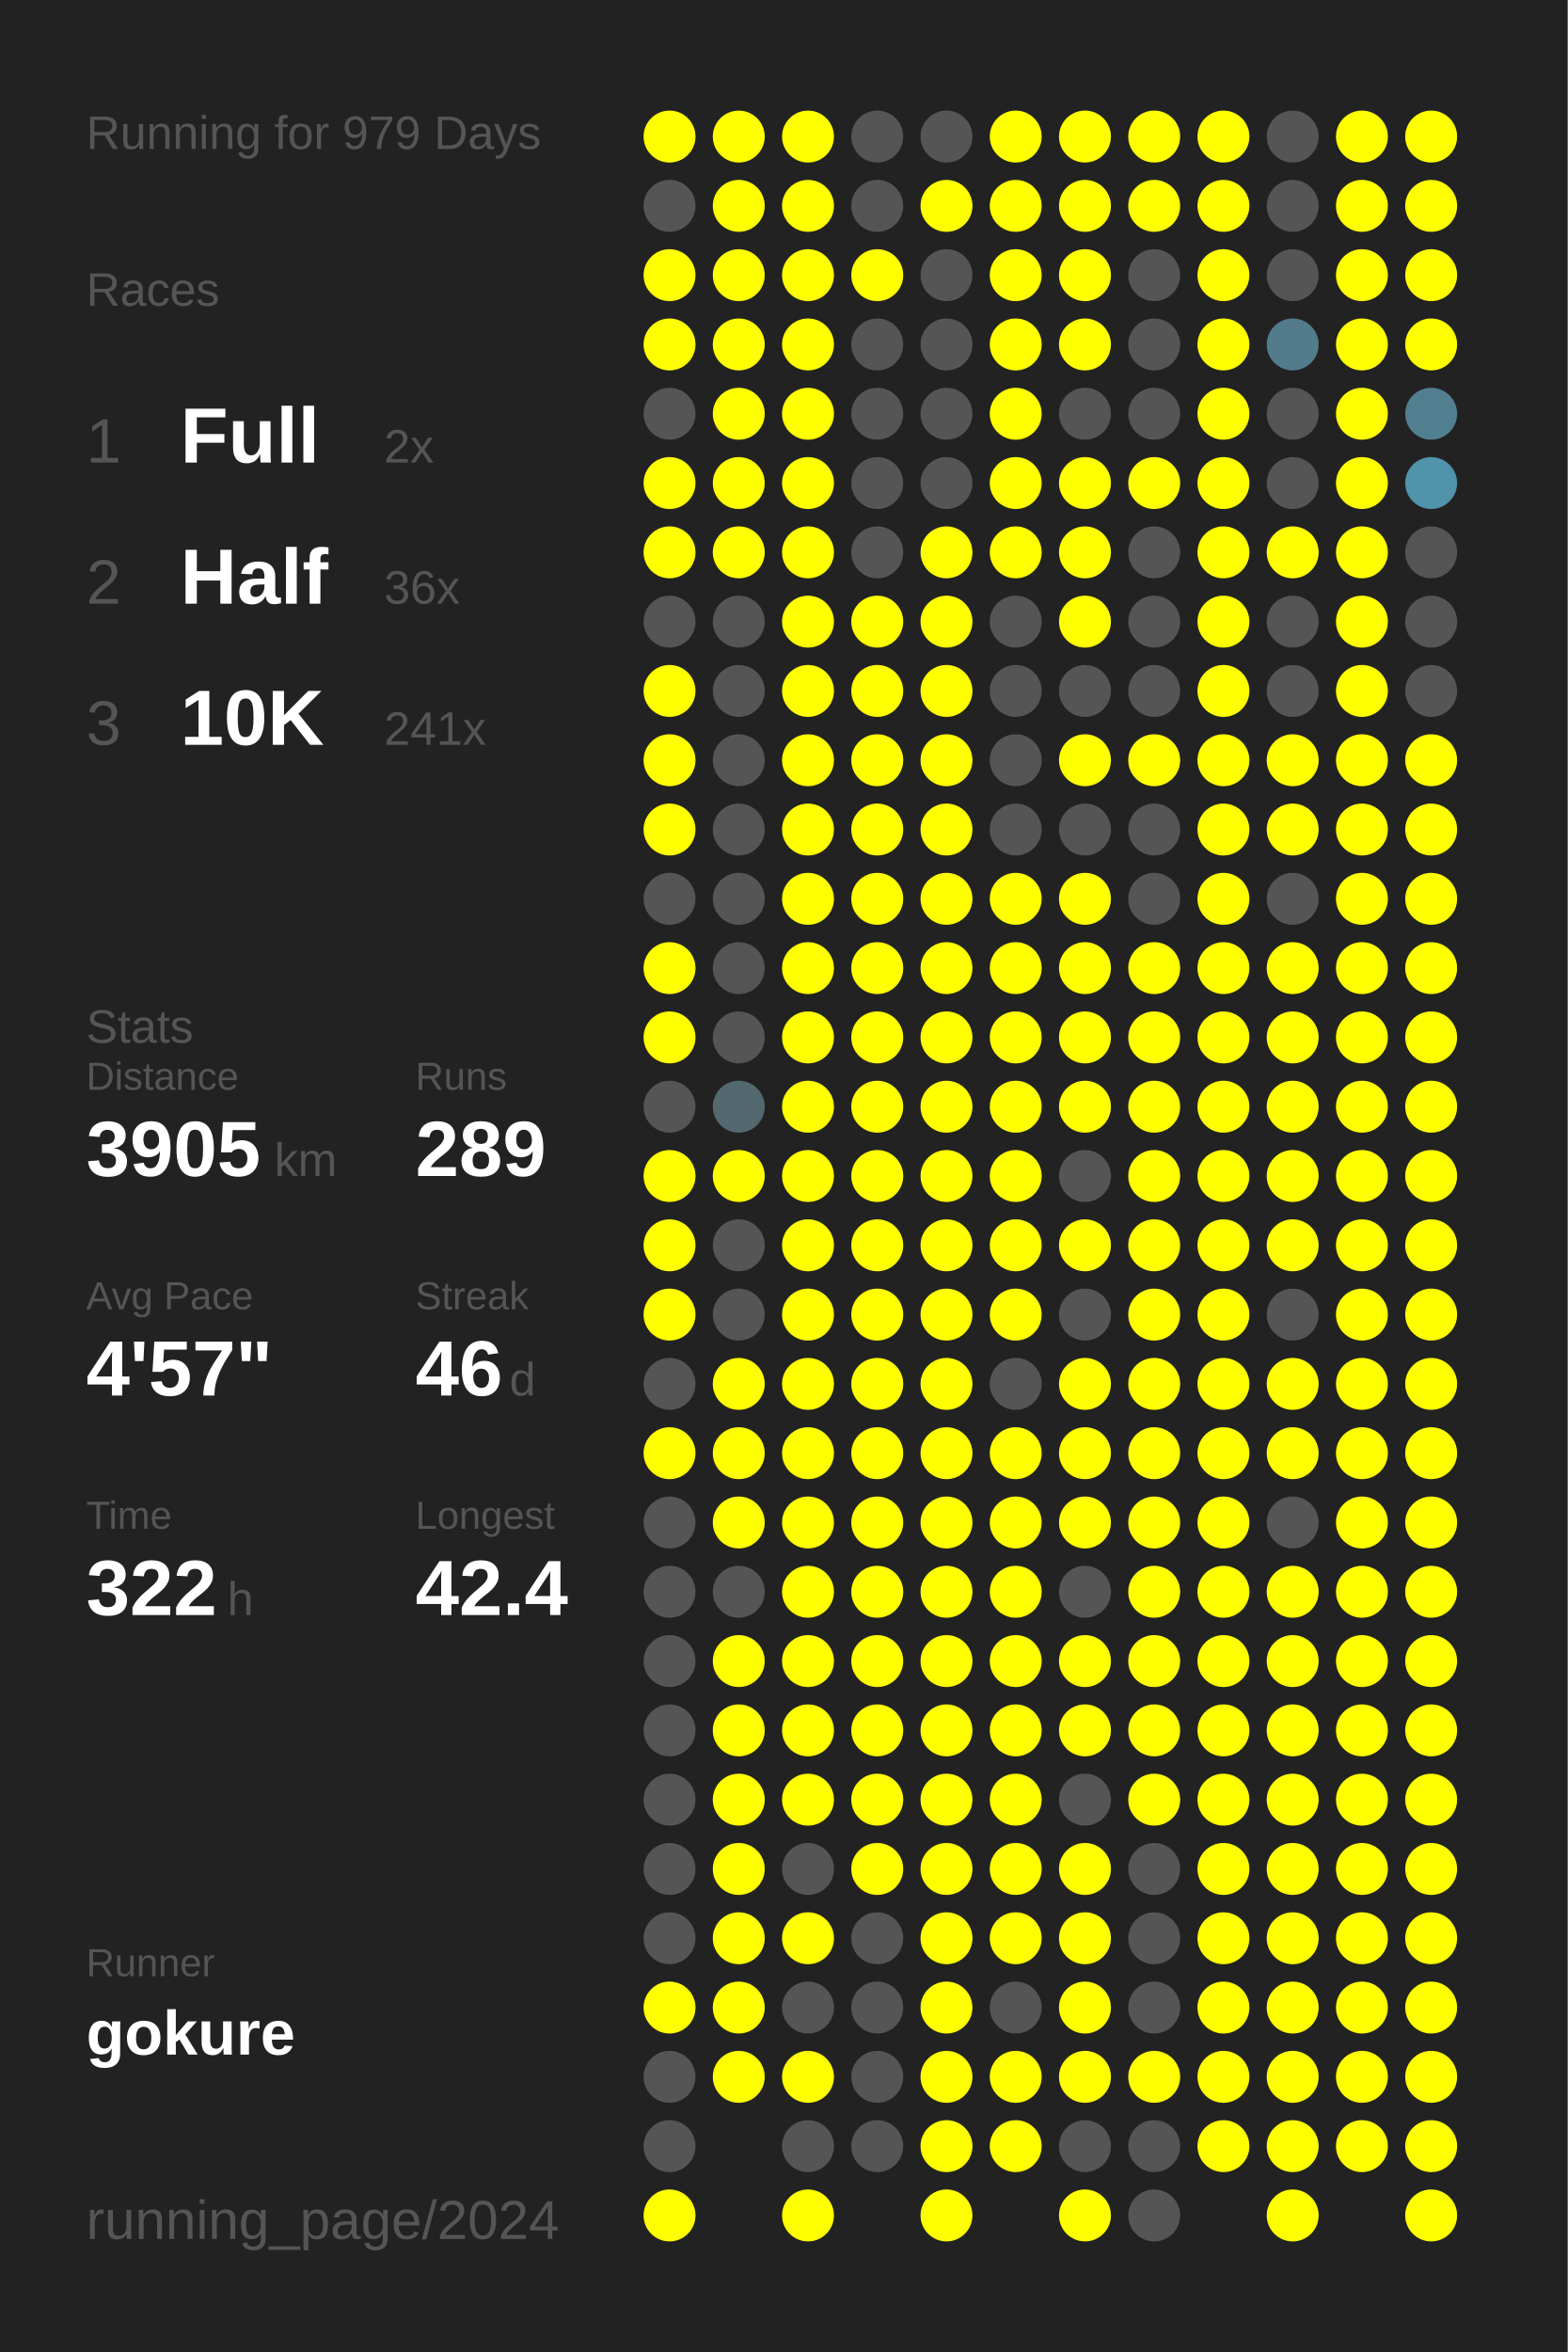
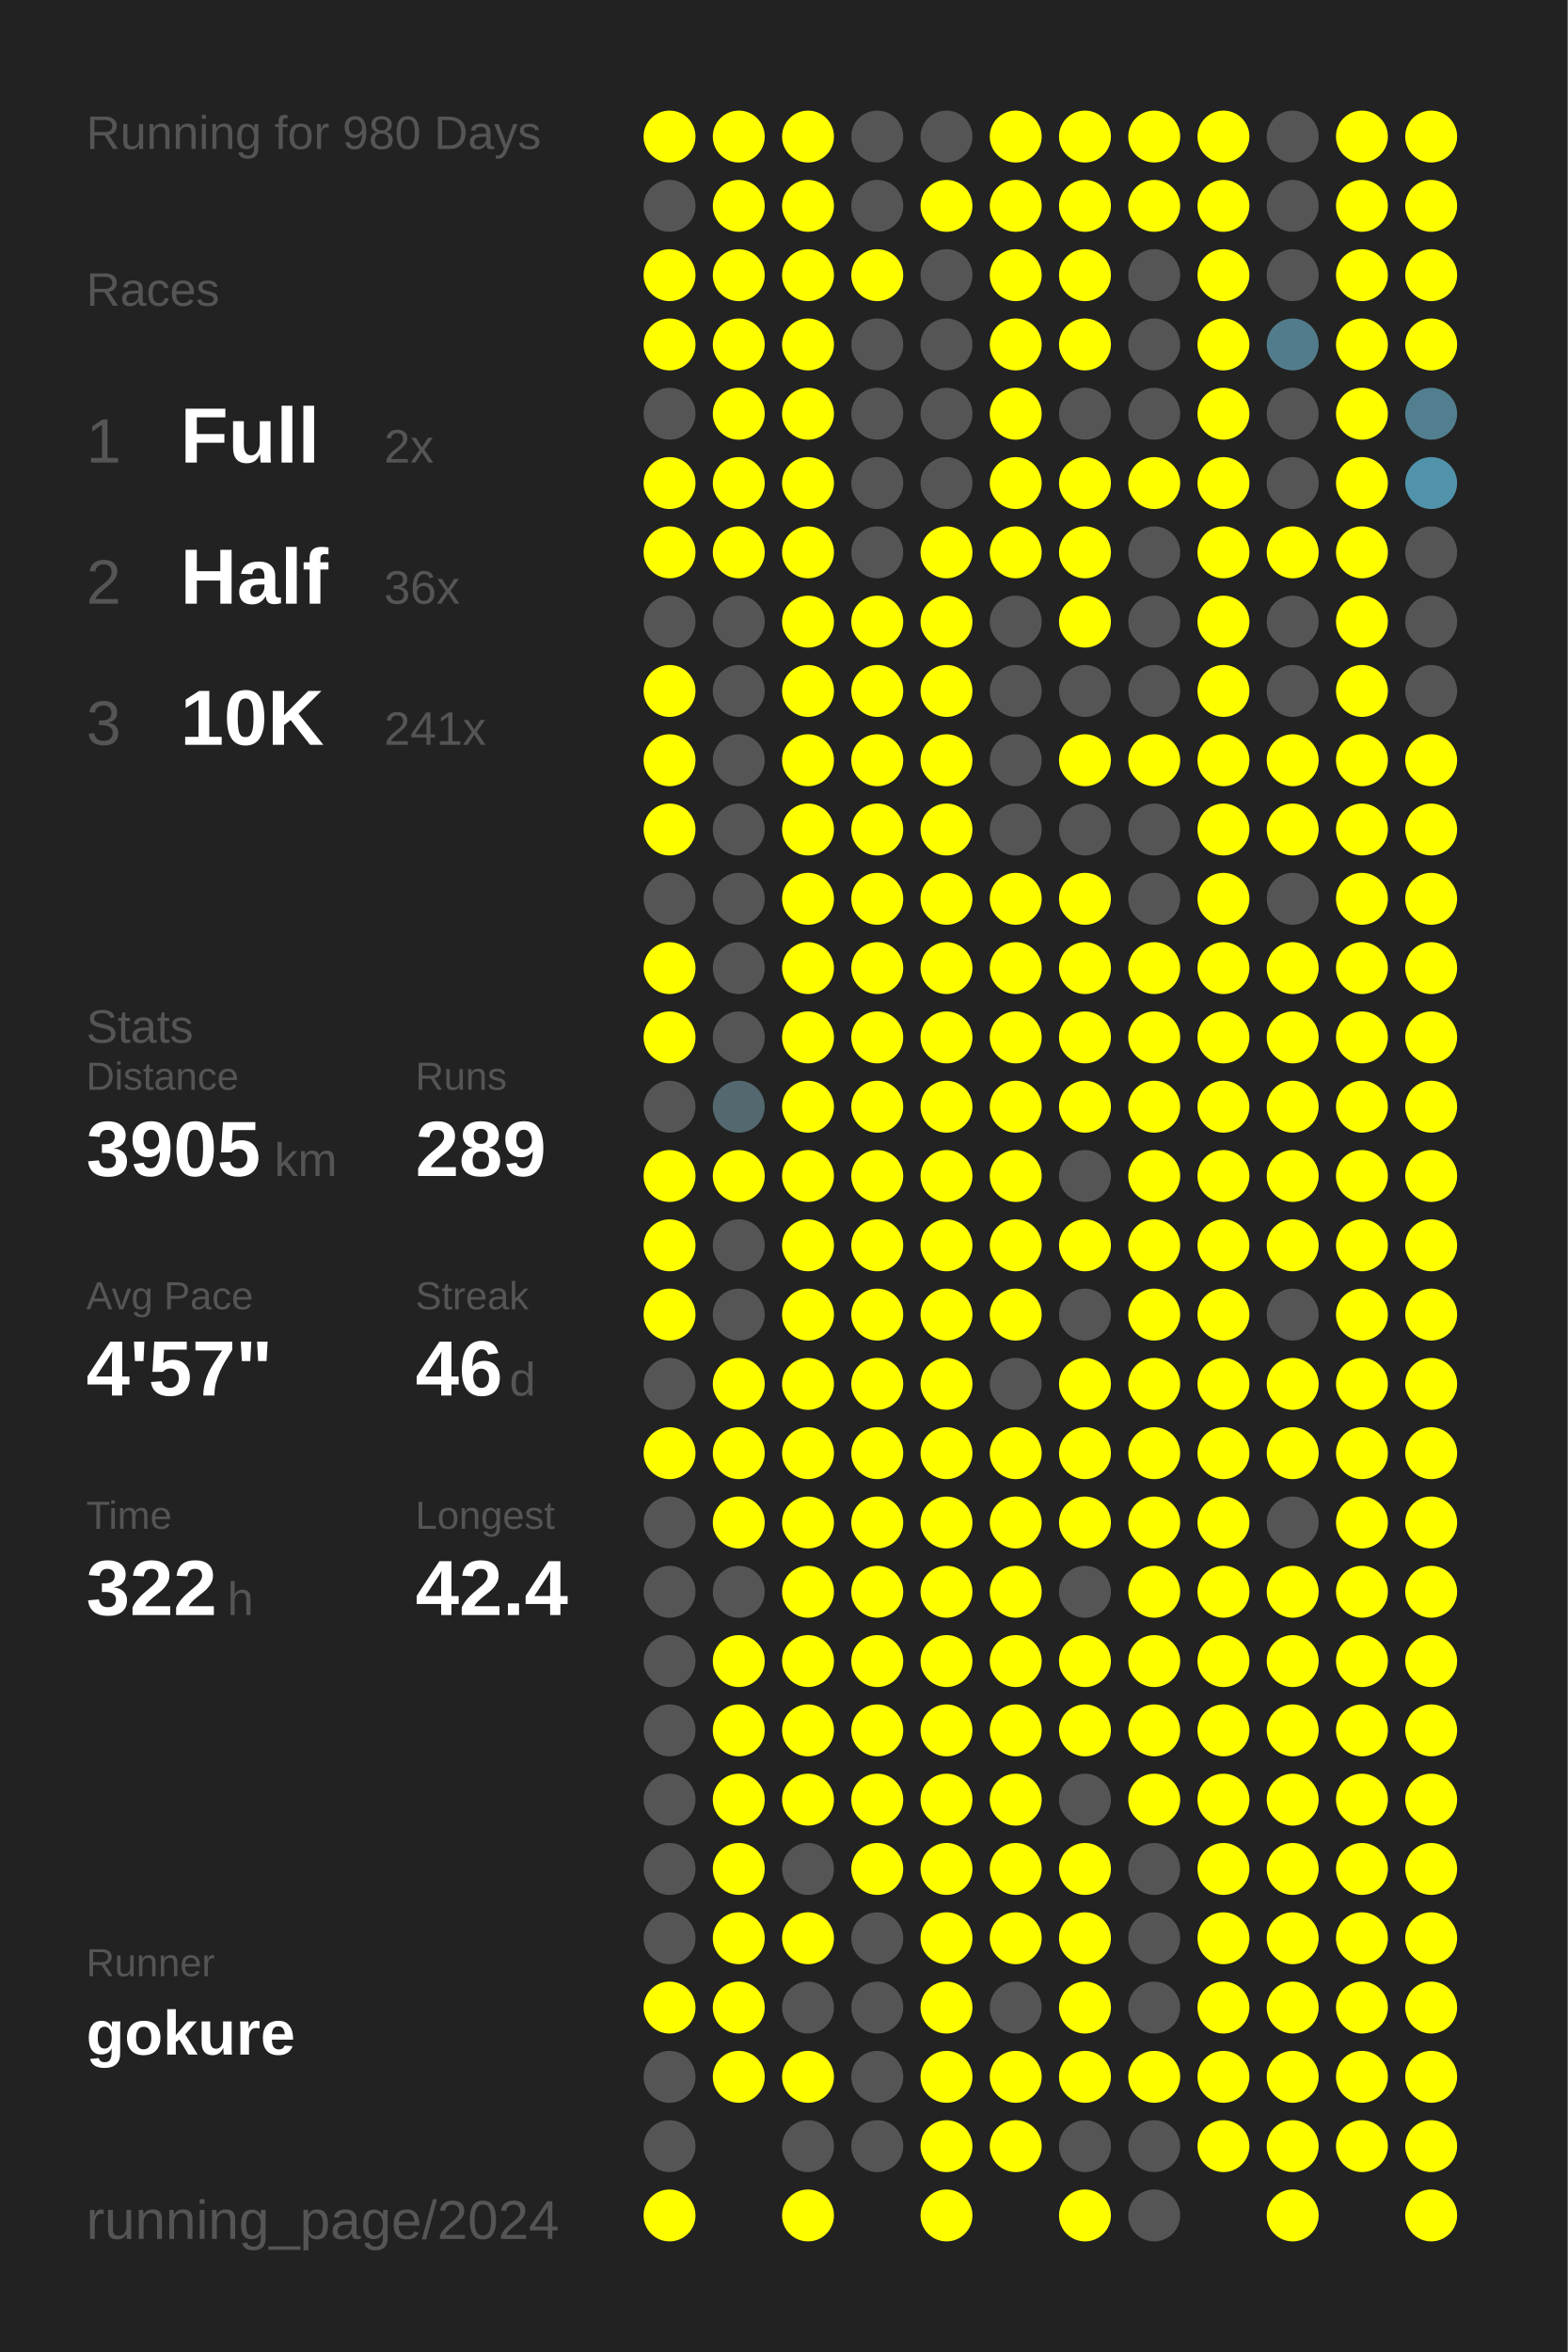
<svg xmlns="http://www.w3.org/2000/svg" baseProfile="full" height="300mm" version="1.1" viewBox="0,0,200,300" width="200mm">
  <defs />
  <rect fill="#222222" height="300" width="200" x="0" y="0" />
-   <text fill="#555555" style="font-size:6px; font-family:Arial;" x="11" y="19">Running for 979 Days</text>
+   <text fill="#555555" style="font-size:6px; font-family:Arial;" x="11" y="19">Running for 980 Days</text>
  <text fill="#555555" style="font-size:6px; font-family:Arial;" x="11" y="39">Races</text>
  <text fill="#555555" style="font-size:8px; font-family:Arial;" x="11" y="59">1</text>
  <text fill="#FFFFFF" style="font-size:10px; font-family:Arial; font-weight:bold;" x="23" y="59">Full</text>
  <text fill="#555555" style="font-size:6px; font-family:Arial;" x="49" y="59">2x</text>
  <text fill="#555555" style="font-size:8px; font-family:Arial;" x="11" y="77">2</text>
  <text fill="#FFFFFF" style="font-size:10px; font-family:Arial; font-weight:bold;" x="23" y="77">Half</text>
  <text fill="#555555" style="font-size:6px; font-family:Arial;" x="49" y="77">36x</text>
  <text fill="#555555" style="font-size:8px; font-family:Arial;" x="11" y="95">3</text>
  <text fill="#FFFFFF" style="font-size:10px; font-family:Arial; font-weight:bold;" x="23" y="95">10K</text>
  <text fill="#555555" style="font-size:6px; font-family:Arial;" x="49" y="95">241x</text>
  <text fill="#555555" style="font-size:6px; font-family:Arial;" x="11" y="133">Stats</text>
  <text fill="#555555" style="font-size:5px; font-family:Arial;" x="11" y="139">Distance</text>
  <text fill="#FFFFFF" style="font-size:10px; font-family:Arial; font-weight:bold;" x="11" y="150">3905</text>
  <text fill="#555555" style="font-size:6px; font-family:Arial;" x="35" y="150">km</text>
  <text fill="#555555" style="font-size:5px; font-family:Arial;" x="53" y="139">Runs</text>
  <text fill="#FFFFFF" style="font-size:10px; font-family:Arial; font-weight:bold;" x="53" y="150">289</text>
  <text fill="#555555" style="font-size:5px; font-family:Arial;" x="11" y="167">Avg Pace</text>
  <text fill="#FFFFFF" style="font-size:10px; font-family:Arial; font-weight:bold;" x="11" y="178">4'57"</text>
  <text fill="#555555" style="font-size:5px; font-family:Arial;" x="53" y="167">Streak</text>
  <text fill="#FFFFFF" style="font-size:10px; font-family:Arial; font-weight:bold;" x="53" y="178">46</text>
  <text fill="#555555" style="font-size:6px; font-family:Arial;" x="65" y="178">d</text>
  <text fill="#555555" style="font-size:5px; font-family:Arial;" x="11" y="195">Time</text>
  <text fill="#FFFFFF" style="font-size:10px; font-family:Arial; font-weight:bold;" x="11" y="206">322</text>
  <text fill="#555555" style="font-size:6px; font-family:Arial;" x="29" y="206">h</text>
  <text fill="#555555" style="font-size:5px; font-family:Arial;" x="53" y="195">Longest</text>
  <text fill="#FFFFFF" style="font-size:10px; font-family:Arial; font-weight:bold;" x="53" y="206">42.4</text>
  <text fill="#555555" style="font-size:5px; font-family:Arial;" x="11" y="252.065">Runner</text>
  <text fill="#FFFFFF" style="font-size:8px; font-family:Arial; font-weight:bold;" x="11" y="262.065">gokure</text>
  <text fill="#555555" style="font-size:7px; font-family:Arial;" x="11" y="285.581">running_page/2024</text>
  <circle cx="85.417" cy="17.419" fill="#FFFF00" r="3.312" />
  <circle cx="85.417" cy="26.258" fill="#555555" r="3.312" />
  <circle cx="85.417" cy="35.097" fill="#FFFF00" r="3.312" />
  <circle cx="85.417" cy="43.935" fill="#FFFF00" r="3.312" />
  <circle cx="85.417" cy="52.774" fill="#555555" r="3.312" />
  <circle cx="85.417" cy="61.613" fill="#FFFF00" r="3.312" />
  <circle cx="85.417" cy="70.452" fill="#FFFF00" r="3.312" />
  <circle cx="85.417" cy="79.29" fill="#555555" r="3.312" />
  <circle cx="85.417" cy="88.129" fill="#FFFF00" r="3.312" />
  <circle cx="85.417" cy="96.968" fill="#FFFF00" r="3.312" />
  <circle cx="85.417" cy="105.806" fill="#FFFF00" r="3.312" />
  <circle cx="85.417" cy="114.645" fill="#555555" r="3.312" />
  <circle cx="85.417" cy="123.484" fill="#FFFF00" r="3.312" />
  <circle cx="85.417" cy="132.323" fill="#FFFF00" r="3.312" />
  <circle cx="85.417" cy="141.161" fill="#555555" r="3.312" />
  <circle cx="85.417" cy="150" fill="#FFFF00" r="3.312" />
  <circle cx="85.417" cy="158.839" fill="#FFFF00" r="3.312" />
  <circle cx="85.417" cy="167.677" fill="#FFFF00" r="3.312" />
  <circle cx="85.417" cy="176.516" fill="#555555" r="3.312" />
  <circle cx="85.417" cy="185.355" fill="#FFFF00" r="3.312" />
  <circle cx="85.417" cy="194.194" fill="#555555" r="3.312" />
  <circle cx="85.417" cy="203.032" fill="#555555" r="3.312" />
  <circle cx="85.417" cy="211.871" fill="#555555" r="3.312" />
  <circle cx="85.417" cy="220.71" fill="#555555" r="3.312" />
  <circle cx="85.417" cy="229.548" fill="#555555" r="3.312" />
  <circle cx="85.417" cy="238.387" fill="#555555" r="3.312" />
  <circle cx="85.417" cy="247.226" fill="#555555" r="3.312" />
  <circle cx="85.417" cy="256.065" fill="#FFFF00" r="3.312" />
  <circle cx="85.417" cy="264.903" fill="#555555" r="3.312" />
  <circle cx="85.417" cy="273.742" fill="#555555" r="3.312" />
  <circle cx="85.417" cy="282.581" fill="#FFFF00" r="3.312" />
  <circle cx="94.25" cy="17.419" fill="#FFFF00" r="3.312" />
  <circle cx="94.25" cy="26.258" fill="#FFFF00" r="3.312" />
  <circle cx="94.25" cy="35.097" fill="#FFFF00" r="3.312" />
  <circle cx="94.25" cy="43.935" fill="#FFFF00" r="3.312" />
  <circle cx="94.25" cy="52.774" fill="#FFFF00" r="3.312" />
  <circle cx="94.25" cy="61.613" fill="#FFFF00" r="3.312" />
  <circle cx="94.25" cy="70.452" fill="#FFFF00" r="3.312" />
  <circle cx="94.25" cy="79.29" fill="#555555" r="3.312" />
  <circle cx="94.25" cy="88.129" fill="#555555" r="3.312" />
  <circle cx="94.25" cy="96.968" fill="#555555" r="3.312" />
  <circle cx="94.25" cy="105.806" fill="#555555" r="3.312" />
  <circle cx="94.25" cy="114.645" fill="#555555" r="3.312" />
  <circle cx="94.25" cy="123.484" fill="#555555" r="3.312" />
  <circle cx="94.25" cy="132.323" fill="#555555" r="3.312" />
  <circle cx="94.25" cy="141.161" fill="#53686f" r="3.312" />
  <circle cx="94.25" cy="150" fill="#FFFF00" r="3.312" />
  <circle cx="94.25" cy="158.839" fill="#555555" r="3.312" />
  <circle cx="94.25" cy="167.677" fill="#555555" r="3.312" />
  <circle cx="94.25" cy="176.516" fill="#FFFF00" r="3.312" />
  <circle cx="94.25" cy="185.355" fill="#FFFF00" r="3.312" />
  <circle cx="94.25" cy="194.194" fill="#FFFF00" r="3.312" />
  <circle cx="94.25" cy="203.032" fill="#555555" r="3.312" />
  <circle cx="94.25" cy="211.871" fill="#FFFF00" r="3.312" />
  <circle cx="94.25" cy="220.71" fill="#FFFF00" r="3.312" />
  <circle cx="94.25" cy="229.548" fill="#FFFF00" r="3.312" />
  <circle cx="94.25" cy="238.387" fill="#FFFF00" r="3.312" />
  <circle cx="94.25" cy="247.226" fill="#FFFF00" r="3.312" />
  <circle cx="94.25" cy="256.065" fill="#FFFF00" r="3.312" />
  <circle cx="94.25" cy="264.903" fill="#FFFF00" r="3.312" />
  <circle cx="103.083" cy="17.419" fill="#FFFF00" r="3.312" />
  <circle cx="103.083" cy="26.258" fill="#FFFF00" r="3.312" />
  <circle cx="103.083" cy="35.097" fill="#FFFF00" r="3.312" />
  <circle cx="103.083" cy="43.935" fill="#FFFF00" r="3.312" />
  <circle cx="103.083" cy="52.774" fill="#FFFF00" r="3.312" />
  <circle cx="103.083" cy="61.613" fill="#FFFF00" r="3.312" />
  <circle cx="103.083" cy="70.452" fill="#FFFF00" r="3.312" />
  <circle cx="103.083" cy="79.29" fill="#FFFF00" r="3.312" />
  <circle cx="103.083" cy="88.129" fill="#FFFF00" r="3.312" />
  <circle cx="103.083" cy="96.968" fill="#FFFF00" r="3.312" />
  <circle cx="103.083" cy="105.806" fill="#FFFF00" r="3.312" />
  <circle cx="103.083" cy="114.645" fill="#FFFF00" r="3.312" />
  <circle cx="103.083" cy="123.484" fill="#FFFF00" r="3.312" />
  <circle cx="103.083" cy="132.323" fill="#FFFF00" r="3.312" />
  <circle cx="103.083" cy="141.161" fill="#FFFF00" r="3.312" />
  <circle cx="103.083" cy="150" fill="#FFFF00" r="3.312" />
  <circle cx="103.083" cy="158.839" fill="#FFFF00" r="3.312" />
  <circle cx="103.083" cy="167.677" fill="#FFFF00" r="3.312" />
  <circle cx="103.083" cy="176.516" fill="#FFFF00" r="3.312" />
  <circle cx="103.083" cy="185.355" fill="#FFFF00" r="3.312" />
  <circle cx="103.083" cy="194.194" fill="#FFFF00" r="3.312" />
  <circle cx="103.083" cy="203.032" fill="#FFFF00" r="3.312" />
  <circle cx="103.083" cy="211.871" fill="#FFFF00" r="3.312" />
  <circle cx="103.083" cy="220.71" fill="#FFFF00" r="3.312" />
  <circle cx="103.083" cy="229.548" fill="#FFFF00" r="3.312" />
  <circle cx="103.083" cy="238.387" fill="#555555" r="3.312" />
  <circle cx="103.083" cy="247.226" fill="#FFFF00" r="3.312" />
  <circle cx="103.083" cy="256.065" fill="#555555" r="3.312" />
  <circle cx="103.083" cy="264.903" fill="#FFFF00" r="3.312" />
  <circle cx="103.083" cy="273.742" fill="#555555" r="3.312" />
  <circle cx="103.083" cy="282.581" fill="#FFFF00" r="3.312" />
  <circle cx="111.917" cy="17.419" fill="#555555" r="3.312" />
  <circle cx="111.917" cy="26.258" fill="#555555" r="3.312" />
  <circle cx="111.917" cy="35.097" fill="#FFFF00" r="3.312" />
  <circle cx="111.917" cy="43.935" fill="#555555" r="3.312" />
  <circle cx="111.917" cy="52.774" fill="#555555" r="3.312" />
  <circle cx="111.917" cy="61.613" fill="#555555" r="3.312" />
  <circle cx="111.917" cy="70.452" fill="#555555" r="3.312" />
  <circle cx="111.917" cy="79.29" fill="#FFFF00" r="3.312" />
  <circle cx="111.917" cy="88.129" fill="#FFFF00" r="3.312" />
  <circle cx="111.917" cy="96.968" fill="#FFFF00" r="3.312" />
  <circle cx="111.917" cy="105.806" fill="#FFFF00" r="3.312" />
  <circle cx="111.917" cy="114.645" fill="#FFFF00" r="3.312" />
  <circle cx="111.917" cy="123.484" fill="#FFFF00" r="3.312" />
  <circle cx="111.917" cy="132.323" fill="#FFFF00" r="3.312" />
  <circle cx="111.917" cy="141.161" fill="#FFFF00" r="3.312" />
  <circle cx="111.917" cy="150" fill="#FFFF00" r="3.312" />
  <circle cx="111.917" cy="158.839" fill="#FFFF00" r="3.312" />
  <circle cx="111.917" cy="167.677" fill="#FFFF00" r="3.312" />
  <circle cx="111.917" cy="176.516" fill="#FFFF00" r="3.312" />
  <circle cx="111.917" cy="185.355" fill="#FFFF00" r="3.312" />
  <circle cx="111.917" cy="194.194" fill="#FFFF00" r="3.312" />
  <circle cx="111.917" cy="203.032" fill="#FFFF00" r="3.312" />
  <circle cx="111.917" cy="211.871" fill="#FFFF00" r="3.312" />
  <circle cx="111.917" cy="220.71" fill="#FFFF00" r="3.312" />
  <circle cx="111.917" cy="229.548" fill="#FFFF00" r="3.312" />
  <circle cx="111.917" cy="238.387" fill="#FFFF00" r="3.312" />
  <circle cx="111.917" cy="247.226" fill="#555555" r="3.312" />
  <circle cx="111.917" cy="256.065" fill="#555555" r="3.312" />
  <circle cx="111.917" cy="264.903" fill="#555555" r="3.312" />
  <circle cx="111.917" cy="273.742" fill="#555555" r="3.312" />
  <circle cx="120.75" cy="17.419" fill="#555555" r="3.312" />
  <circle cx="120.75" cy="26.258" fill="#FFFF00" r="3.312" />
  <circle cx="120.75" cy="35.097" fill="#555555" r="3.312" />
  <circle cx="120.75" cy="43.935" fill="#555555" r="3.312" />
  <circle cx="120.75" cy="52.774" fill="#555555" r="3.312" />
  <circle cx="120.75" cy="61.613" fill="#555555" r="3.312" />
  <circle cx="120.75" cy="70.452" fill="#FFFF00" r="3.312" />
  <circle cx="120.75" cy="79.29" fill="#FFFF00" r="3.312" />
  <circle cx="120.75" cy="88.129" fill="#FFFF00" r="3.312" />
  <circle cx="120.75" cy="96.968" fill="#FFFF00" r="3.312" />
  <circle cx="120.75" cy="105.806" fill="#FFFF00" r="3.312" />
  <circle cx="120.75" cy="114.645" fill="#FFFF00" r="3.312" />
  <circle cx="120.75" cy="123.484" fill="#FFFF00" r="3.312" />
  <circle cx="120.75" cy="132.323" fill="#FFFF00" r="3.312" />
  <circle cx="120.75" cy="141.161" fill="#FFFF00" r="3.312" />
  <circle cx="120.75" cy="150" fill="#FFFF00" r="3.312" />
  <circle cx="120.75" cy="158.839" fill="#FFFF00" r="3.312" />
  <circle cx="120.75" cy="167.677" fill="#FFFF00" r="3.312" />
  <circle cx="120.75" cy="176.516" fill="#FFFF00" r="3.312" />
  <circle cx="120.75" cy="185.355" fill="#FFFF00" r="3.312" />
  <circle cx="120.75" cy="194.194" fill="#FFFF00" r="3.312" />
  <circle cx="120.75" cy="203.032" fill="#FFFF00" r="3.312" />
  <circle cx="120.75" cy="211.871" fill="#FFFF00" r="3.312" />
  <circle cx="120.75" cy="220.71" fill="#FFFF00" r="3.312" />
  <circle cx="120.75" cy="229.548" fill="#FFFF00" r="3.312" />
  <circle cx="120.75" cy="238.387" fill="#FFFF00" r="3.312" />
  <circle cx="120.75" cy="247.226" fill="#FFFF00" r="3.312" />
  <circle cx="120.75" cy="256.065" fill="#FFFF00" r="3.312" />
  <circle cx="120.75" cy="264.903" fill="#FFFF00" r="3.312" />
  <circle cx="120.75" cy="273.742" fill="#FFFF00" r="3.312" />
  <circle cx="120.75" cy="282.581" fill="#FFFF00" r="3.312" />
  <circle cx="129.583" cy="17.419" fill="#FFFF00" r="3.312" />
  <circle cx="129.583" cy="26.258" fill="#FFFF00" r="3.312" />
  <circle cx="129.583" cy="35.097" fill="#FFFF00" r="3.312" />
  <circle cx="129.583" cy="43.935" fill="#FFFF00" r="3.312" />
  <circle cx="129.583" cy="52.774" fill="#FFFF00" r="3.312" />
  <circle cx="129.583" cy="61.613" fill="#FFFF00" r="3.312" />
  <circle cx="129.583" cy="70.452" fill="#FFFF00" r="3.312" />
  <circle cx="129.583" cy="79.29" fill="#555555" r="3.312" />
  <circle cx="129.583" cy="88.129" fill="#555555" r="3.312" />
  <circle cx="129.583" cy="96.968" fill="#555555" r="3.312" />
  <circle cx="129.583" cy="105.806" fill="#555555" r="3.312" />
  <circle cx="129.583" cy="114.645" fill="#FFFF00" r="3.312" />
  <circle cx="129.583" cy="123.484" fill="#FFFF00" r="3.312" />
  <circle cx="129.583" cy="132.323" fill="#FFFF00" r="3.312" />
  <circle cx="129.583" cy="141.161" fill="#FFFF00" r="3.312" />
  <circle cx="129.583" cy="150" fill="#FFFF00" r="3.312" />
  <circle cx="129.583" cy="158.839" fill="#FFFF00" r="3.312" />
  <circle cx="129.583" cy="167.677" fill="#FFFF00" r="3.312" />
  <circle cx="129.583" cy="176.516" fill="#555555" r="3.312" />
  <circle cx="129.583" cy="185.355" fill="#FFFF00" r="3.312" />
  <circle cx="129.583" cy="194.194" fill="#FFFF00" r="3.312" />
  <circle cx="129.583" cy="203.032" fill="#FFFF00" r="3.312" />
  <circle cx="129.583" cy="211.871" fill="#FFFF00" r="3.312" />
  <circle cx="129.583" cy="220.71" fill="#FFFF00" r="3.312" />
  <circle cx="129.583" cy="229.548" fill="#FFFF00" r="3.312" />
  <circle cx="129.583" cy="238.387" fill="#FFFF00" r="3.312" />
  <circle cx="129.583" cy="247.226" fill="#FFFF00" r="3.312" />
  <circle cx="129.583" cy="256.065" fill="#555555" r="3.312" />
  <circle cx="129.583" cy="264.903" fill="#FFFF00" r="3.312" />
  <circle cx="129.583" cy="273.742" fill="#FFFF00" r="3.312" />
  <circle cx="138.417" cy="17.419" fill="#FFFF00" r="3.312" />
  <circle cx="138.417" cy="26.258" fill="#FFFF00" r="3.312" />
  <circle cx="138.417" cy="35.097" fill="#FFFF00" r="3.312" />
  <circle cx="138.417" cy="43.935" fill="#FFFF00" r="3.312" />
  <circle cx="138.417" cy="52.774" fill="#555555" r="3.312" />
  <circle cx="138.417" cy="61.613" fill="#FFFF00" r="3.312" />
  <circle cx="138.417" cy="70.452" fill="#FFFF00" r="3.312" />
  <circle cx="138.417" cy="79.29" fill="#FFFF00" r="3.312" />
  <circle cx="138.417" cy="88.129" fill="#555555" r="3.312" />
  <circle cx="138.417" cy="96.968" fill="#FFFF00" r="3.312" />
  <circle cx="138.417" cy="105.806" fill="#555555" r="3.312" />
  <circle cx="138.417" cy="114.645" fill="#FFFF00" r="3.312" />
  <circle cx="138.417" cy="123.484" fill="#FFFF00" r="3.312" />
  <circle cx="138.417" cy="132.323" fill="#FFFF00" r="3.312" />
  <circle cx="138.417" cy="141.161" fill="#FFFF00" r="3.312" />
  <circle cx="138.417" cy="150" fill="#555555" r="3.312" />
  <circle cx="138.417" cy="158.839" fill="#FFFF00" r="3.312" />
  <circle cx="138.417" cy="167.677" fill="#555555" r="3.312" />
  <circle cx="138.417" cy="176.516" fill="#FFFF00" r="3.312" />
  <circle cx="138.417" cy="185.355" fill="#FFFF00" r="3.312" />
  <circle cx="138.417" cy="194.194" fill="#FFFF00" r="3.312" />
  <circle cx="138.417" cy="203.032" fill="#555555" r="3.312" />
  <circle cx="138.417" cy="211.871" fill="#FFFF00" r="3.312" />
  <circle cx="138.417" cy="220.71" fill="#FFFF00" r="3.312" />
  <circle cx="138.417" cy="229.548" fill="#555555" r="3.312" />
  <circle cx="138.417" cy="238.387" fill="#FFFF00" r="3.312" />
  <circle cx="138.417" cy="247.226" fill="#FFFF00" r="3.312" />
  <circle cx="138.417" cy="256.065" fill="#FFFF00" r="3.312" />
  <circle cx="138.417" cy="264.903" fill="#FFFF00" r="3.312" />
  <circle cx="138.417" cy="273.742" fill="#555555" r="3.312" />
  <circle cx="138.417" cy="282.581" fill="#FFFF00" r="3.312" />
  <circle cx="147.25" cy="17.419" fill="#FFFF00" r="3.312" />
  <circle cx="147.25" cy="26.258" fill="#FFFF00" r="3.312" />
  <circle cx="147.25" cy="35.097" fill="#555555" r="3.312" />
  <circle cx="147.25" cy="43.935" fill="#555555" r="3.312" />
  <circle cx="147.25" cy="52.774" fill="#555555" r="3.312" />
  <circle cx="147.25" cy="61.613" fill="#FFFF00" r="3.312" />
  <circle cx="147.25" cy="70.452" fill="#555555" r="3.312" />
  <circle cx="147.25" cy="79.29" fill="#555555" r="3.312" />
  <circle cx="147.25" cy="88.129" fill="#555555" r="3.312" />
  <circle cx="147.25" cy="96.968" fill="#FFFF00" r="3.312" />
  <circle cx="147.25" cy="105.806" fill="#555555" r="3.312" />
  <circle cx="147.25" cy="114.645" fill="#555555" r="3.312" />
  <circle cx="147.25" cy="123.484" fill="#FFFF00" r="3.312" />
  <circle cx="147.25" cy="132.323" fill="#FFFF00" r="3.312" />
  <circle cx="147.25" cy="141.161" fill="#FFFF00" r="3.312" />
  <circle cx="147.25" cy="150" fill="#FFFF00" r="3.312" />
  <circle cx="147.25" cy="158.839" fill="#FFFF00" r="3.312" />
  <circle cx="147.25" cy="167.677" fill="#FFFF00" r="3.312" />
  <circle cx="147.25" cy="176.516" fill="#FFFF00" r="3.312" />
  <circle cx="147.25" cy="185.355" fill="#FFFF00" r="3.312" />
  <circle cx="147.25" cy="194.194" fill="#FFFF00" r="3.312" />
  <circle cx="147.25" cy="203.032" fill="#FFFF00" r="3.312" />
  <circle cx="147.25" cy="211.871" fill="#FFFF00" r="3.312" />
  <circle cx="147.25" cy="220.71" fill="#FFFF00" r="3.312" />
  <circle cx="147.25" cy="229.548" fill="#FFFF00" r="3.312" />
  <circle cx="147.25" cy="238.387" fill="#555555" r="3.312" />
  <circle cx="147.25" cy="247.226" fill="#555555" r="3.312" />
  <circle cx="147.25" cy="256.065" fill="#555555" r="3.312" />
  <circle cx="147.25" cy="264.903" fill="#FFFF00" r="3.312" />
  <circle cx="147.25" cy="273.742" fill="#555555" r="3.312" />
  <circle cx="147.25" cy="282.581" fill="#555555" r="3.312" />
  <circle cx="156.083" cy="17.419" fill="#FFFF00" r="3.312" />
  <circle cx="156.083" cy="26.258" fill="#FFFF00" r="3.312" />
  <circle cx="156.083" cy="35.097" fill="#FFFF00" r="3.312" />
  <circle cx="156.083" cy="43.935" fill="#FFFF00" r="3.312" />
  <circle cx="156.083" cy="52.774" fill="#FFFF00" r="3.312" />
  <circle cx="156.083" cy="61.613" fill="#FFFF00" r="3.312" />
  <circle cx="156.083" cy="70.452" fill="#FFFF00" r="3.312" />
  <circle cx="156.083" cy="79.29" fill="#FFFF00" r="3.312" />
  <circle cx="156.083" cy="88.129" fill="#FFFF00" r="3.312" />
  <circle cx="156.083" cy="96.968" fill="#FFFF00" r="3.312" />
  <circle cx="156.083" cy="105.806" fill="#FFFF00" r="3.312" />
  <circle cx="156.083" cy="114.645" fill="#FFFF00" r="3.312" />
  <circle cx="156.083" cy="123.484" fill="#FFFF00" r="3.312" />
  <circle cx="156.083" cy="132.323" fill="#FFFF00" r="3.312" />
  <circle cx="156.083" cy="141.161" fill="#FFFF00" r="3.312" />
  <circle cx="156.083" cy="150" fill="#FFFF00" r="3.312" />
  <circle cx="156.083" cy="158.839" fill="#FFFF00" r="3.312" />
  <circle cx="156.083" cy="167.677" fill="#FFFF00" r="3.312" />
  <circle cx="156.083" cy="176.516" fill="#FFFF00" r="3.312" />
  <circle cx="156.083" cy="185.355" fill="#FFFF00" r="3.312" />
  <circle cx="156.083" cy="194.194" fill="#FFFF00" r="3.312" />
  <circle cx="156.083" cy="203.032" fill="#FFFF00" r="3.312" />
  <circle cx="156.083" cy="211.871" fill="#FFFF00" r="3.312" />
  <circle cx="156.083" cy="220.71" fill="#FFFF00" r="3.312" />
  <circle cx="156.083" cy="229.548" fill="#FFFF00" r="3.312" />
  <circle cx="156.083" cy="238.387" fill="#FFFF00" r="3.312" />
  <circle cx="156.083" cy="247.226" fill="#FFFF00" r="3.312" />
  <circle cx="156.083" cy="256.065" fill="#FFFF00" r="3.312" />
  <circle cx="156.083" cy="264.903" fill="#FFFF00" r="3.312" />
  <circle cx="156.083" cy="273.742" fill="#FFFF00" r="3.312" />
  <circle cx="164.917" cy="17.419" fill="#555555" r="3.312" />
  <circle cx="164.917" cy="26.258" fill="#555555" r="3.312" />
  <circle cx="164.917" cy="35.097" fill="#555555" r="3.312" />
  <circle cx="164.917" cy="43.935" fill="#527c8b" r="3.312" />
  <circle cx="164.917" cy="52.774" fill="#555555" r="3.312" />
  <circle cx="164.917" cy="61.613" fill="#555555" r="3.312" />
  <circle cx="164.917" cy="70.452" fill="#FFFF00" r="3.312" />
  <circle cx="164.917" cy="79.29" fill="#555555" r="3.312" />
  <circle cx="164.917" cy="88.129" fill="#555555" r="3.312" />
  <circle cx="164.917" cy="96.968" fill="#FFFF00" r="3.312" />
  <circle cx="164.917" cy="105.806" fill="#FFFF00" r="3.312" />
  <circle cx="164.917" cy="114.645" fill="#555555" r="3.312" />
  <circle cx="164.917" cy="123.484" fill="#FFFF00" r="3.312" />
  <circle cx="164.917" cy="132.323" fill="#FFFF00" r="3.312" />
  <circle cx="164.917" cy="141.161" fill="#FFFF00" r="3.312" />
  <circle cx="164.917" cy="150" fill="#FFFF00" r="3.312" />
  <circle cx="164.917" cy="158.839" fill="#FFFF00" r="3.312" />
  <circle cx="164.917" cy="167.677" fill="#555555" r="3.312" />
  <circle cx="164.917" cy="176.516" fill="#FFFF00" r="3.312" />
  <circle cx="164.917" cy="185.355" fill="#FFFF00" r="3.312" />
  <circle cx="164.917" cy="194.194" fill="#555555" r="3.312" />
  <circle cx="164.917" cy="203.032" fill="#FFFF00" r="3.312" />
  <circle cx="164.917" cy="211.871" fill="#FFFF00" r="3.312" />
  <circle cx="164.917" cy="220.71" fill="#FFFF00" r="3.312" />
  <circle cx="164.917" cy="229.548" fill="#FFFF00" r="3.312" />
  <circle cx="164.917" cy="238.387" fill="#FFFF00" r="3.312" />
  <circle cx="164.917" cy="247.226" fill="#FFFF00" r="3.312" />
  <circle cx="164.917" cy="256.065" fill="#FFFF00" r="3.312" />
  <circle cx="164.917" cy="264.903" fill="#FFFF00" r="3.312" />
  <circle cx="164.917" cy="273.742" fill="#FFFF00" r="3.312" />
  <circle cx="164.917" cy="282.581" fill="#FFFF00" r="3.312" />
  <circle cx="173.75" cy="17.419" fill="#FFFF00" r="3.312" />
  <circle cx="173.75" cy="26.258" fill="#FFFF00" r="3.312" />
  <circle cx="173.75" cy="35.097" fill="#FFFF00" r="3.312" />
  <circle cx="173.75" cy="43.935" fill="#FFFF00" r="3.312" />
  <circle cx="173.75" cy="52.774" fill="#FFFF00" r="3.312" />
  <circle cx="173.75" cy="61.613" fill="#FFFF00" r="3.312" />
  <circle cx="173.75" cy="70.452" fill="#FFFF00" r="3.312" />
  <circle cx="173.75" cy="79.29" fill="#FFFF00" r="3.312" />
  <circle cx="173.75" cy="88.129" fill="#FFFF00" r="3.312" />
  <circle cx="173.75" cy="96.968" fill="#FFFF00" r="3.312" />
  <circle cx="173.75" cy="105.806" fill="#FFFF00" r="3.312" />
  <circle cx="173.75" cy="114.645" fill="#FFFF00" r="3.312" />
  <circle cx="173.75" cy="123.484" fill="#FFFF00" r="3.312" />
  <circle cx="173.75" cy="132.323" fill="#FFFF00" r="3.312" />
  <circle cx="173.75" cy="141.161" fill="#FFFF00" r="3.312" />
  <circle cx="173.75" cy="150" fill="#FFFF00" r="3.312" />
  <circle cx="173.75" cy="158.839" fill="#FFFF00" r="3.312" />
  <circle cx="173.75" cy="167.677" fill="#FFFF00" r="3.312" />
  <circle cx="173.75" cy="176.516" fill="#FFFF00" r="3.312" />
  <circle cx="173.75" cy="185.355" fill="#FFFF00" r="3.312" />
  <circle cx="173.75" cy="194.194" fill="#FFFF00" r="3.312" />
  <circle cx="173.75" cy="203.032" fill="#FFFF00" r="3.312" />
  <circle cx="173.75" cy="211.871" fill="#FFFF00" r="3.312" />
  <circle cx="173.75" cy="220.71" fill="#FFFF00" r="3.312" />
  <circle cx="173.75" cy="229.548" fill="#FFFF00" r="3.312" />
  <circle cx="173.75" cy="238.387" fill="#FFFF00" r="3.312" />
  <circle cx="173.75" cy="247.226" fill="#FFFF00" r="3.312" />
  <circle cx="173.75" cy="256.065" fill="#FFFF00" r="3.312" />
  <circle cx="173.75" cy="264.903" fill="#FFFF00" r="3.312" />
  <circle cx="173.75" cy="273.742" fill="#FFFF00" r="3.312" />
  <circle cx="182.583" cy="17.419" fill="#FFFF00" r="3.312" />
  <circle cx="182.583" cy="26.258" fill="#FFFF00" r="3.312" />
  <circle cx="182.583" cy="35.097" fill="#FFFF00" r="3.312" />
  <circle cx="182.583" cy="43.935" fill="#FFFF00" r="3.312" />
  <circle cx="182.583" cy="52.774" fill="#527f8f" r="3.312" />
  <circle cx="182.583" cy="61.613" fill="#5093aa" r="3.312" />
  <circle cx="182.583" cy="70.452" fill="#555555" r="3.312" />
  <circle cx="182.583" cy="79.29" fill="#555555" r="3.312" />
  <circle cx="182.583" cy="88.129" fill="#555555" r="3.312" />
  <circle cx="182.583" cy="96.968" fill="#FFFF00" r="3.312" />
  <circle cx="182.583" cy="105.806" fill="#FFFF00" r="3.312" />
  <circle cx="182.583" cy="114.645" fill="#FFFF00" r="3.312" />
  <circle cx="182.583" cy="123.484" fill="#FFFF00" r="3.312" />
  <circle cx="182.583" cy="132.323" fill="#FFFF00" r="3.312" />
  <circle cx="182.583" cy="141.161" fill="#FFFF00" r="3.312" />
  <circle cx="182.583" cy="150" fill="#FFFF00" r="3.312" />
  <circle cx="182.583" cy="158.839" fill="#FFFF00" r="3.312" />
  <circle cx="182.583" cy="167.677" fill="#FFFF00" r="3.312" />
  <circle cx="182.583" cy="176.516" fill="#FFFF00" r="3.312" />
  <circle cx="182.583" cy="185.355" fill="#FFFF00" r="3.312" />
  <circle cx="182.583" cy="194.194" fill="#FFFF00" r="3.312" />
  <circle cx="182.583" cy="203.032" fill="#FFFF00" r="3.312" />
  <circle cx="182.583" cy="211.871" fill="#FFFF00" r="3.312" />
  <circle cx="182.583" cy="220.71" fill="#FFFF00" r="3.312" />
  <circle cx="182.583" cy="229.548" fill="#FFFF00" r="3.312" />
  <circle cx="182.583" cy="238.387" fill="#FFFF00" r="3.312" />
  <circle cx="182.583" cy="247.226" fill="#FFFF00" r="3.312" />
  <circle cx="182.583" cy="256.065" fill="#FFFF00" r="3.312" />
  <circle cx="182.583" cy="264.903" fill="#FFFF00" r="3.312" />
  <circle cx="182.583" cy="273.742" fill="#FFFF00" r="3.312" />
  <circle cx="182.583" cy="282.581" fill="#FFFF00" r="3.312" />
</svg>
